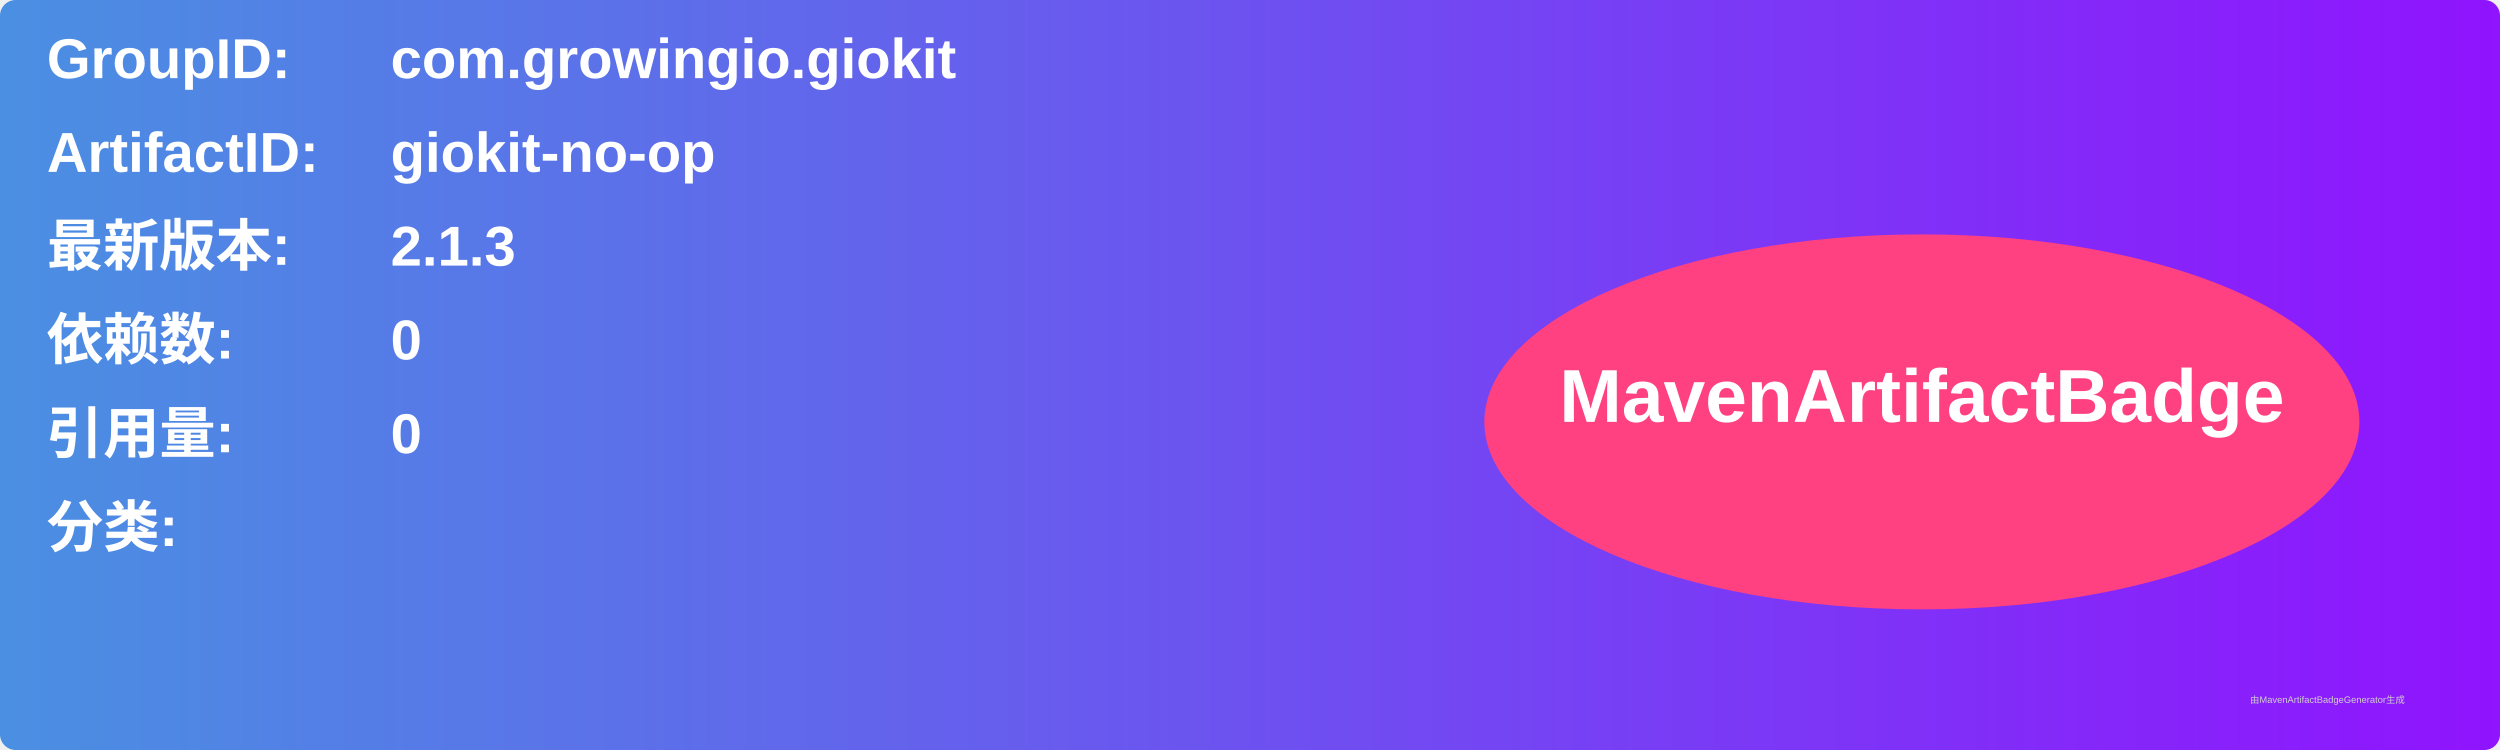
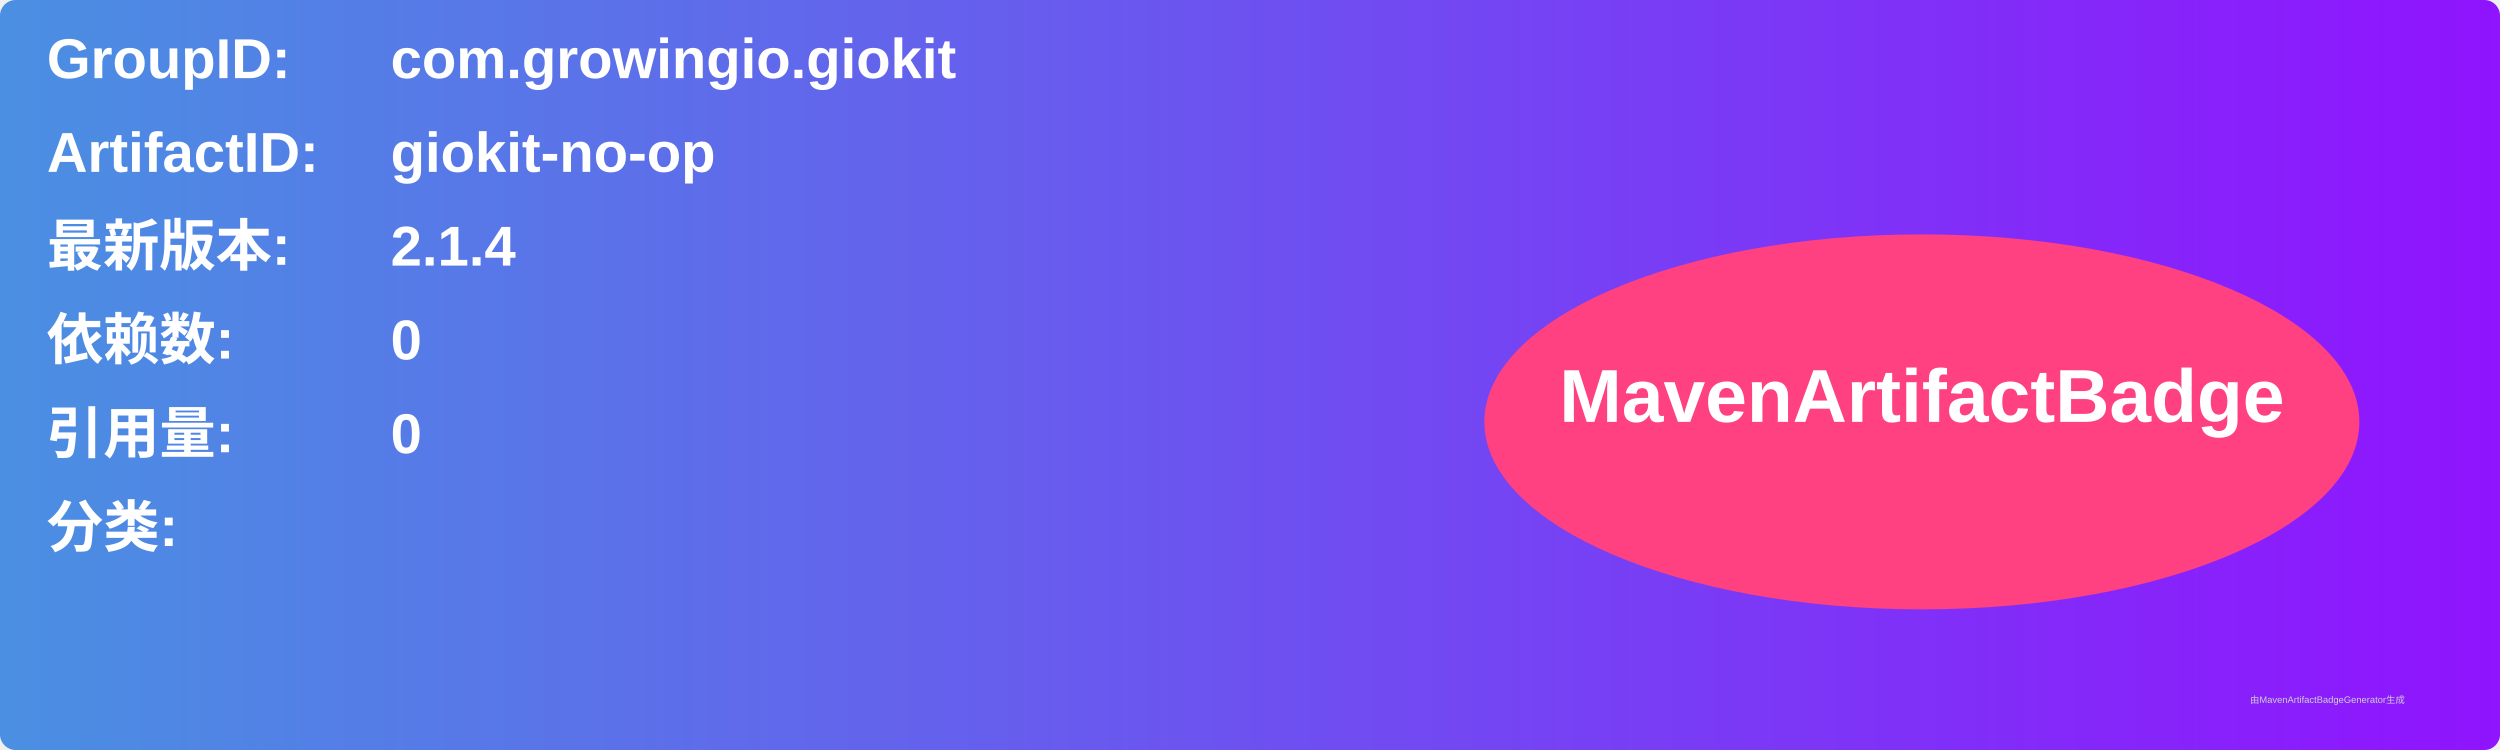
<svg xmlns="http://www.w3.org/2000/svg" width="800" height="240" viewBox="0 0 800 240">
  <linearGradient id="grad" x1="0%" y1="0%" x2="100%" y2="0%">
    <stop offset="0%" stop-color="#4a90e2" />
    <stop offset="100%" stop-color="#9013fe" />
  </linearGradient>
  <rect width="100%" height="100%" rx="5" ry="5" fill="url(#grad)" />
  <g transform="translate(15, 15)">
    <text x="0" y="10" font-family="Arial" font-size="18" fill="white" font-weight="bold" width="260">GroupID:</text>
    <text x="110" y="10" font-family="Arial" font-size="18" fill="white" font-weight="bold" width="460">com.growingio.giokit</text>
    <text x="0" y="40" font-family="Arial" font-size="18" fill="white" font-weight="bold" width="260">ArtifactID:</text>
    <text x="110" y="40" font-family="Arial" font-size="18" fill="white" font-weight="bold" width="460">giokit-no-op</text>
    <text x="0" y="70" font-family="Arial" font-size="18" fill="white" font-weight="bold">最新版本:</text>
    <text x="110" y="70" font-family="Arial" font-size="18" fill="white" font-weight="bold">
-       <tspan font-weight="bold">2.1.3</tspan>
+       <tspan font-weight="bold">2.1.4</tspan>
    </text>
    <text x="0" y="100" font-family="Arial" font-size="18" fill="white" font-weight="bold">依赖数: </text>
    <text x="110" y="100" font-family="Arial" font-size="18" fill="white">
      <tspan font-weight="bold">0</tspan>
    </text>
    <text x="0" y="130" font-family="Arial" font-size="18" fill="white" font-weight="bold">引用量: </text>
    <text x="110" y="130" font-family="Arial" font-size="18" fill="white">
      <tspan font-weight="bold">0</tspan>
    </text>
    <text x="0" y="160" font-family="Arial" font-size="18" fill="white" font-weight="bold">分类:</text>
    <text x="10" y="190" font-family="Arial" font-size="10" fill="white">
      <tspan font-weight="bold" />
    </text>
    <ellipse cx="600" cy="120" rx="140" ry="60" fill="#ff4081" />
    <text x="600" y="120" text-anchor="middle" font-family="Arial" font-size="24" fill="white" font-weight="bold">MavenArtifactBadge</text>
  </g>
  <text x="720" y="225" font-family="Arial" font-size="3" fill="#d0d0d0">由MavenArtifactBadgeGenerator生成</text>
</svg>
